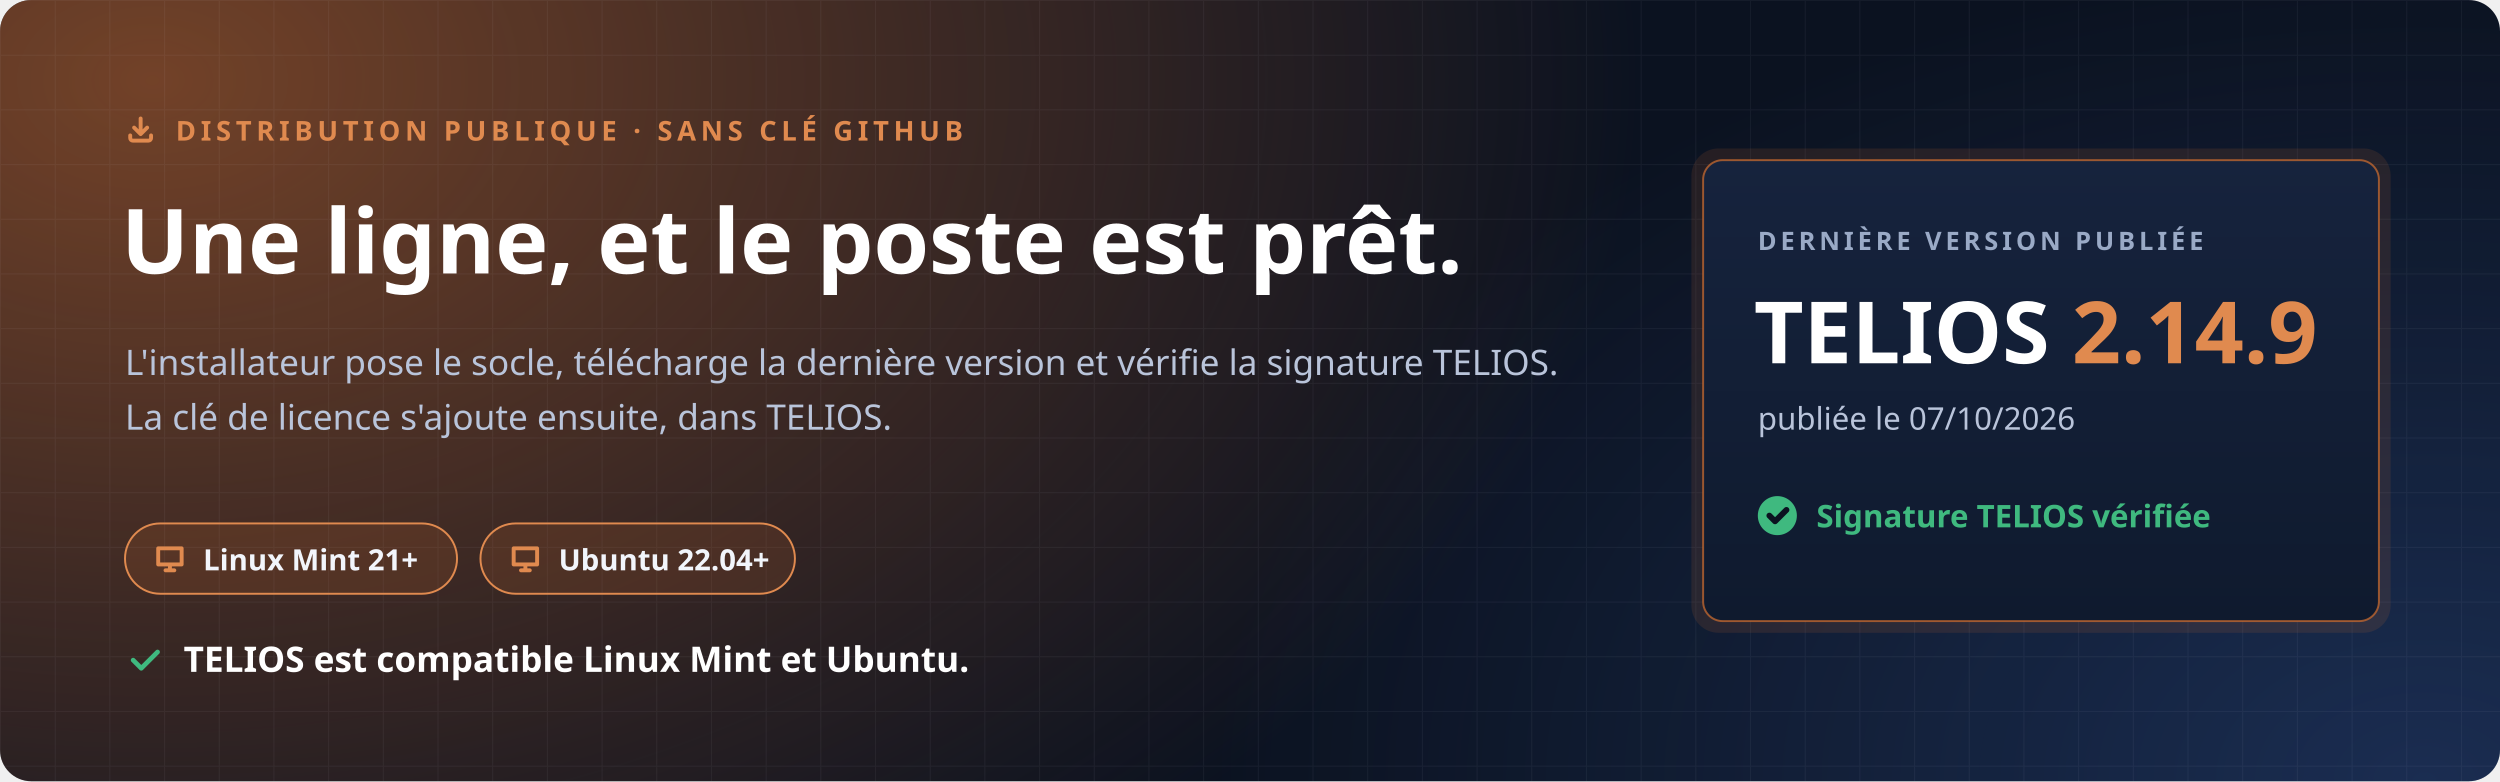
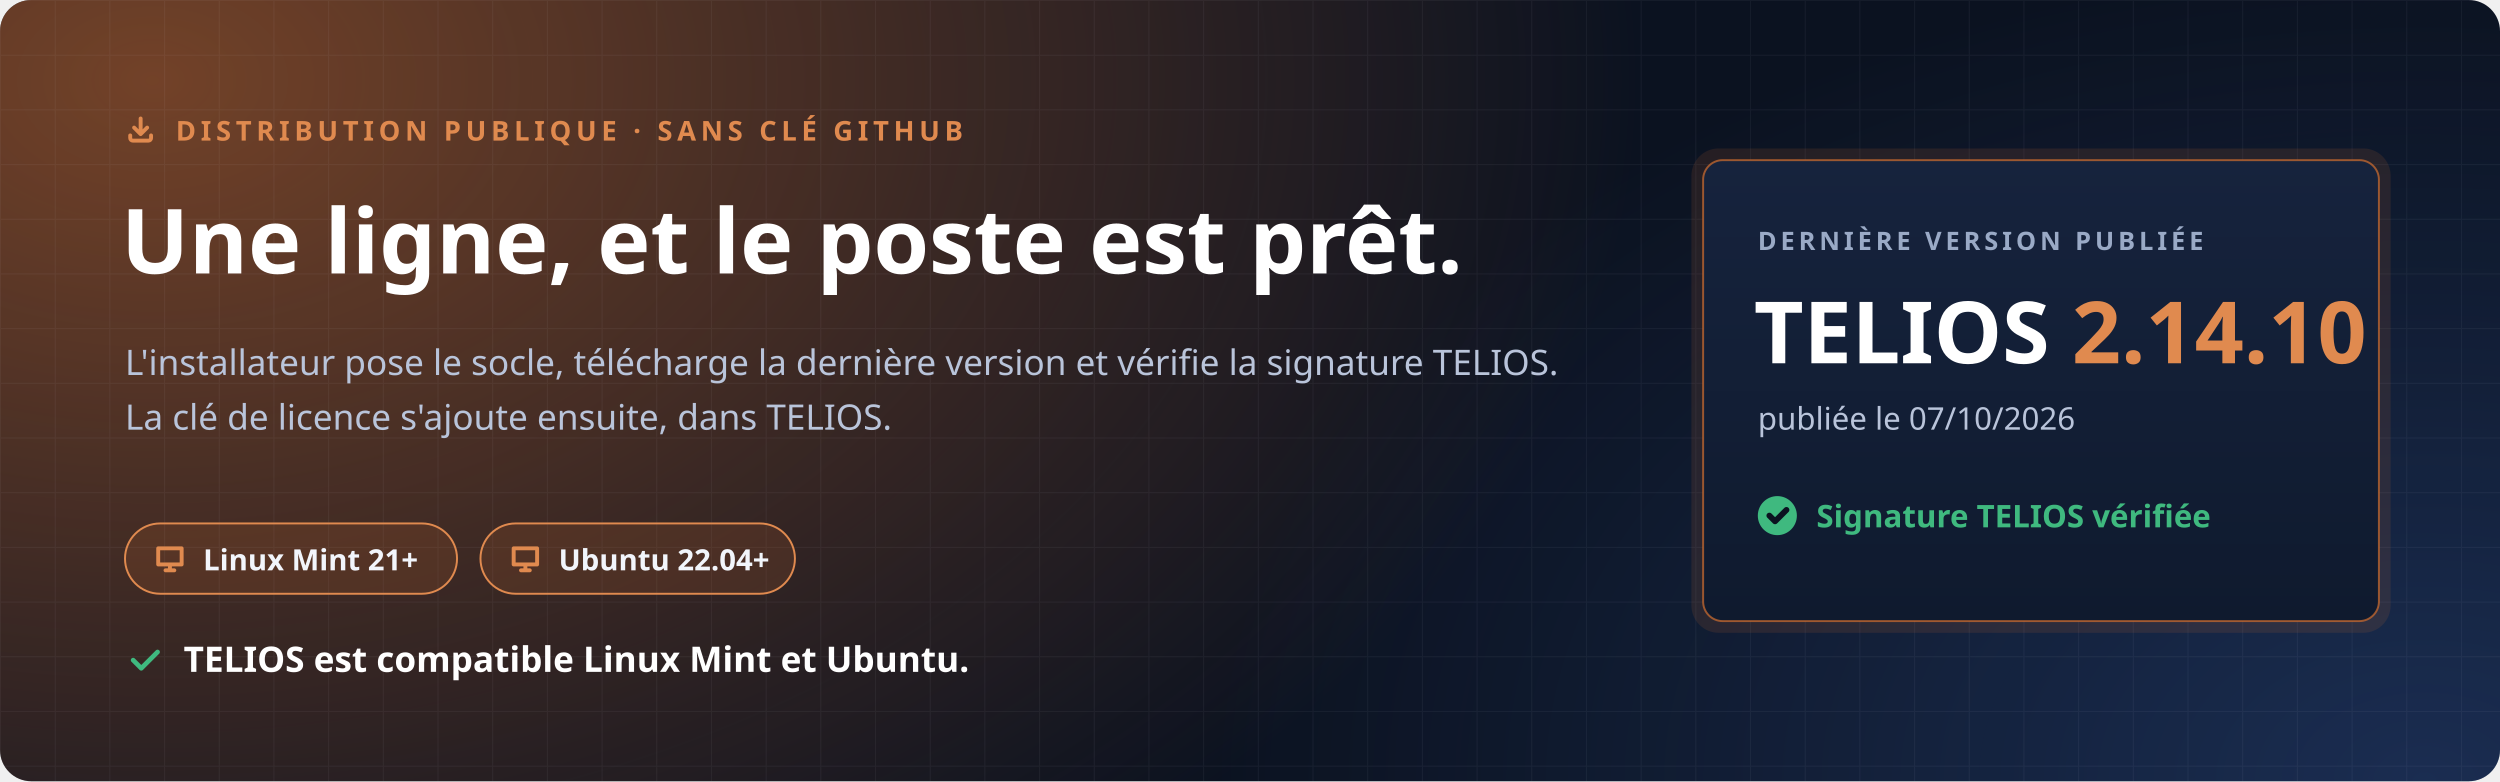
<svg xmlns="http://www.w3.org/2000/svg" width="1280" height="400" viewBox="0 0 1280 400" role="img" aria-labelledby="t d">
  <defs>
    <radialGradient id="halo" cx="0" cy="0" r="1" gradientUnits="userSpaceOnUse" gradientTransform="translate(80 40) scale(760 520)">
      <stop offset="0" stop-color="#C7692F" stop-opacity=".55" />
      <stop offset="1" stop-color="#C7692F" stop-opacity="0" />
    </radialGradient>
    <radialGradient id="halo2" cx="0" cy="0" r="1" gradientUnits="userSpaceOnUse" gradientTransform="translate(1240 400) scale(620 420)">
      <stop offset="0" stop-color="#4F8CFF" stop-opacity=".22" />
      <stop offset="1" stop-color="#4F8CFF" stop-opacity="0" />
    </radialGradient>
    <pattern id="grille" width="28" height="28" patternUnits="userSpaceOnUse">
      <path d="M28 0H0V28" fill="none" stroke="#E8EEF9" stroke-opacity=".05" />
    </pattern>
    <linearGradient id="carte" x1="0" y1="0" x2="0" y2="1">
      <stop offset="0" stop-color="#16233D" />
      <stop offset="1" stop-color="#0F1A2E" />
    </linearGradient>
  </defs>
  <rect width="1280" height="400" rx="16" fill="#0B1220" />
  <rect width="1280" height="400" rx="16" fill="url(#halo)" />
  <rect width="1280" height="400" rx="16" fill="url(#halo2)" />
  <rect width="1280" height="400" rx="16" fill="url(#grille)" />
  <g font-family="'Segoe UI', Ubuntu, 'Noto Sans', 'Helvetica Neue', Arial, sans-serif">
    <path transform="translate(64.0 58.0) scale(0.667)" d="M4 17v2a2 2 0 0 0 2 2h12a2 2 0 0 0 2-2v-2M7 11l5 5 5-5M12 4v12" fill="none" stroke="#E08A4F" stroke-width="3.00" stroke-linecap="round" stroke-linejoin="round" />
    <text x="90" y="72" font-size="14" font-weight="700" letter-spacing="2.4" fill="#E08A4F">DISTRIBUTION PUBLIQUE · SANS CLÉ GITHUB</text>
    <text x="62" y="140" font-size="46" font-weight="800" fill="#FFFFFF">Une ligne, et le poste est prêt.</text>
    <text x="64" y="192" font-size="18" fill="#B9C4DA">L'installateur pose le socle, télécharge la dernière version et vérifie la signature TELIOS.</text>
    <text x="64" y="220" font-size="18" fill="#B9C4DA">La clé de licence s'ajoute ensuite, dans TELIOS.</text>
    <g transform="translate(64 268)">
      <rect width="170" height="36" rx="18" fill="#C7692F" fill-opacity=".16" stroke="#E08A4F" />
      <path transform="translate(14.0 9.0) scale(0.750)" d="M4 5h16v11H4zM9 20h6M12 16v4" fill="none" stroke="#E08A4F" stroke-width="2.67" stroke-linecap="round" stroke-linejoin="round" />
      <text x="40" y="24" font-size="15" font-weight="700" fill="#F2F5FB">Linux Mint 21+</text>
    </g>
    <g transform="translate(246 268)">
      <rect width="161" height="36" rx="18" fill="#C7692F" fill-opacity=".16" stroke="#E08A4F" />
      <path transform="translate(14.0 9.0) scale(0.750)" d="M4 5h16v11H4zM9 20h6M12 16v4" fill="none" stroke="#E08A4F" stroke-width="2.67" stroke-linecap="round" stroke-linejoin="round" />
      <text x="40" y="24" font-size="15" font-weight="700" fill="#F2F5FB">Ubuntu 22.04+</text>
    </g>
    <path transform="translate(64.0 328.0) scale(0.833)" d="M5 12l5 5L20 7" fill="none" stroke="#3FB97F" stroke-width="2.88" stroke-linecap="round" stroke-linejoin="round" />
    <text x="94" y="344" font-size="18" font-weight="700" fill="#FFFFFF">TELIOS est compatible Linux Mint et Ubuntu.</text>
    <g transform="translate(872 82)">
      <rect x="-6" y="-6" width="358" height="248" rx="14" fill="#C7692F" fill-opacity=".14" />
      <rect width="346" height="236" rx="10" fill="url(#carte)" stroke="#C7692F" stroke-opacity=".75" />
      <text x="28" y="46" font-size="13" font-weight="700" letter-spacing="2" fill="#9AAAC6">DERNIÈRE VERSION PUBLIÉE</text>
-       <text x="26" y="104" font-size="44" font-weight="800" fill="#FFFFFF">TELIOS <tspan fill="#E08A4F">2.14.9</tspan>
+       <text x="26" y="104" font-size="44" font-weight="800" fill="#FFFFFF">TELIOS <tspan fill="#E08A4F">2.14.10</tspan>
      </text>
      <text x="28" y="138" font-size="16" fill="#B9C4DA">publiée le 07/10/2026</text>
      <circle cx="38" cy="182" r="10" fill="#3FB97F" />
      <path transform="translate(31.0 175.0) scale(0.583)" d="M5 12l5 5L20 7" fill="none" stroke="#0B1220" stroke-width="5.14" stroke-linecap="round" stroke-linejoin="round" />
      <text x="58" y="188" font-size="16" font-weight="700" fill="#3FB97F">Signature TELIOS vérifiée</text>
    </g>
  </g>
</svg>
